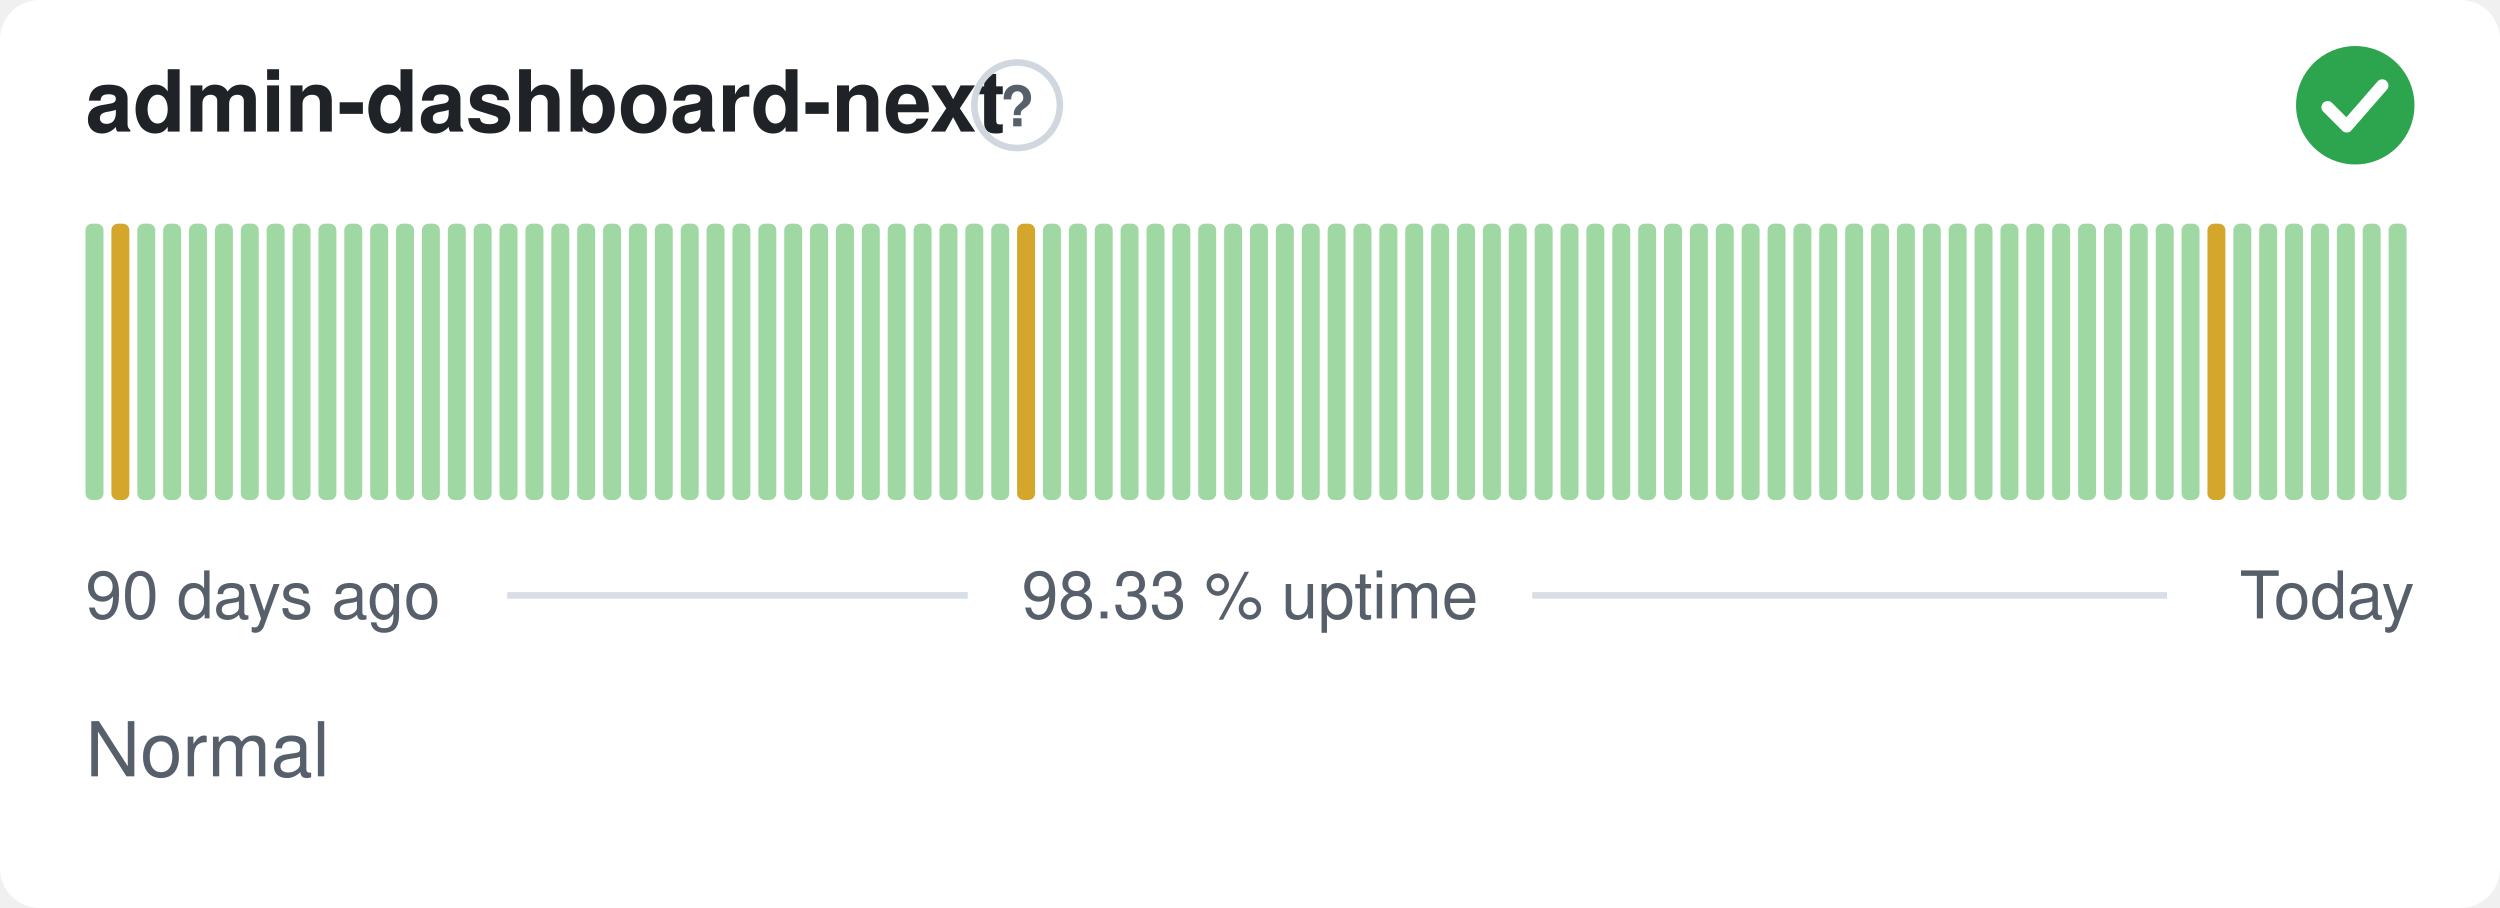
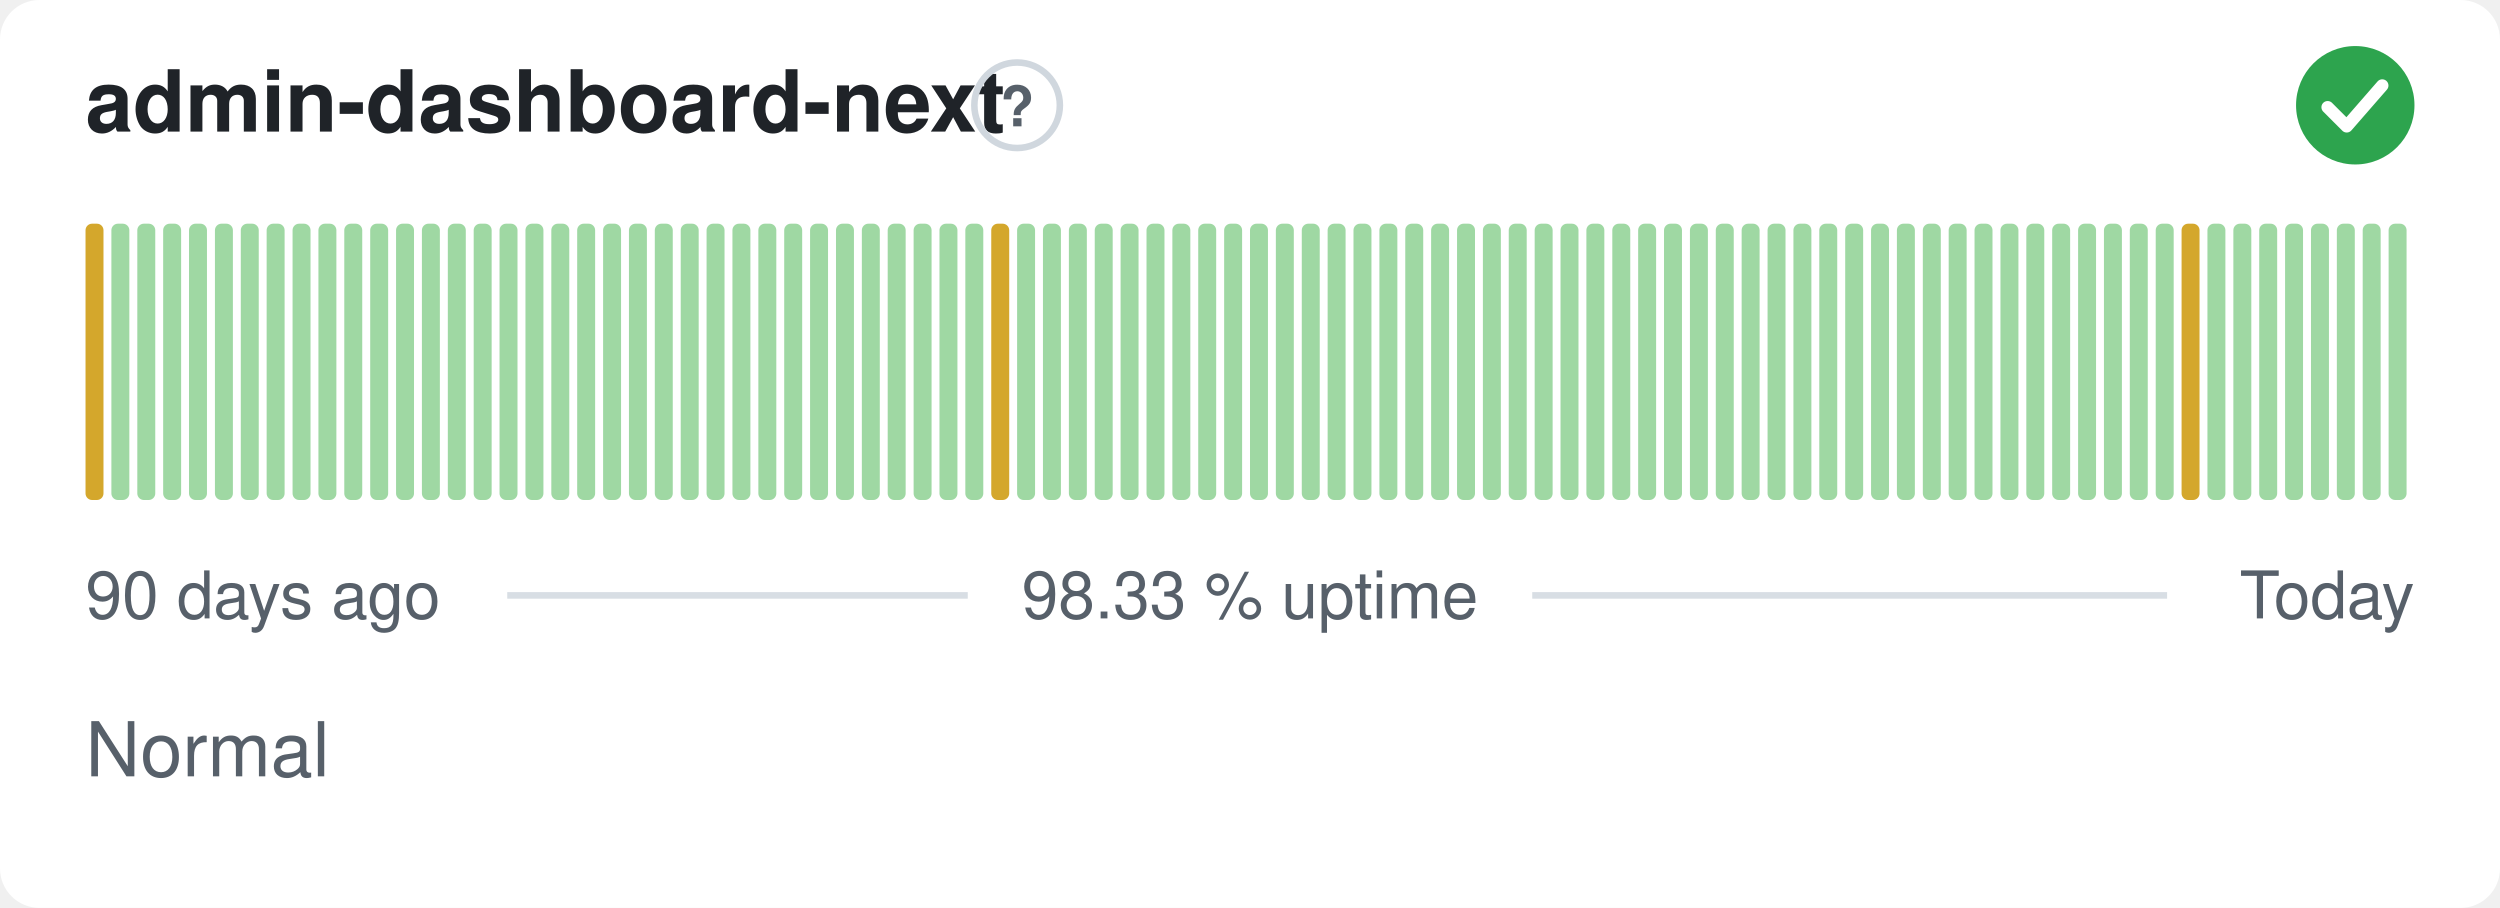
<svg xmlns="http://www.w3.org/2000/svg" width="380" height="138" viewBox="0 0 380 138" role="img" aria-label="admin-dashboard-next: Normal, 98.33 % uptime over the last 90 days" font-family="-apple-system,BlinkMacSystemFont,'Segoe UI',Helvetica,Arial,sans-serif">
  <style>
    @media (prefers-color-scheme: dark) {
      .bg { fill: #0d1117 }
      .title { fill: #e6edf3 }
      .muted { fill: #8b949e }
      .hint { stroke: #30363d }
      .rule { stroke: #30363d }
      .nodata { fill: #21262d }
    }
  </style>
  <rect class="bg" width="380" height="138" rx="6" fill="#ffffff" />
  <text class="title" x="13" y="20" font-size="13" font-weight="600" fill="#1f2328">admin-dashboard-next</text>
  <circle class="hint" cx="154.6" cy="16" r="6.5" fill="none" stroke="#d0d7de" stroke-width="1" />
  <text class="muted" x="154.6" y="19.2" text-anchor="middle" font-size="8.5" font-weight="700" fill="#57606a">?</text>
  <circle cx="358" cy="16" r="9" fill="#2da44e" />
  <path d="M353.80 16.30l2.90 2.90 5.40 -6.20" fill="none" stroke="#fff" stroke-width="1.89" stroke-linecap="round" stroke-linejoin="round" />
-   <rect x="13.00" y="34.00" width="2.73" height="42.00" rx="1" fill="#9fd8a3" />
-   <rect x="16.93" y="34.00" width="2.73" height="42.00" rx="1" fill="#d4a72c" />
+   <rect x="13.00" y="34.00" width="2.73" height="42.00" rx="1" fill="#d4a72c" />
+   <rect x="16.93" y="34.00" width="2.73" height="42.00" rx="1" fill="#9fd8a3" />
  <rect x="20.87" y="34.00" width="2.73" height="42.00" rx="1" fill="#9fd8a3" />
  <rect x="24.80" y="34.00" width="2.73" height="42.00" rx="1" fill="#9fd8a3" />
  <rect x="28.73" y="34.00" width="2.73" height="42.00" rx="1" fill="#9fd8a3" />
  <rect x="32.67" y="34.00" width="2.73" height="42.00" rx="1" fill="#9fd8a3" />
  <rect x="36.60" y="34.00" width="2.73" height="42.00" rx="1" fill="#9fd8a3" />
  <rect x="40.53" y="34.00" width="2.73" height="42.00" rx="1" fill="#9fd8a3" />
  <rect x="44.47" y="34.00" width="2.73" height="42.00" rx="1" fill="#9fd8a3" />
  <rect x="48.40" y="34.00" width="2.73" height="42.00" rx="1" fill="#9fd8a3" />
  <rect x="52.33" y="34.00" width="2.73" height="42.00" rx="1" fill="#9fd8a3" />
  <rect x="56.27" y="34.00" width="2.73" height="42.00" rx="1" fill="#9fd8a3" />
  <rect x="60.20" y="34.00" width="2.73" height="42.00" rx="1" fill="#9fd8a3" />
  <rect x="64.13" y="34.00" width="2.73" height="42.00" rx="1" fill="#9fd8a3" />
  <rect x="68.07" y="34.00" width="2.73" height="42.00" rx="1" fill="#9fd8a3" />
  <rect x="72.00" y="34.00" width="2.73" height="42.00" rx="1" fill="#9fd8a3" />
  <rect x="75.93" y="34.00" width="2.73" height="42.00" rx="1" fill="#9fd8a3" />
  <rect x="79.87" y="34.00" width="2.73" height="42.00" rx="1" fill="#9fd8a3" />
  <rect x="83.80" y="34.00" width="2.73" height="42.00" rx="1" fill="#9fd8a3" />
  <rect x="87.73" y="34.00" width="2.73" height="42.00" rx="1" fill="#9fd8a3" />
  <rect x="91.67" y="34.00" width="2.73" height="42.00" rx="1" fill="#9fd8a3" />
  <rect x="95.60" y="34.00" width="2.73" height="42.00" rx="1" fill="#9fd8a3" />
  <rect x="99.53" y="34.00" width="2.73" height="42.00" rx="1" fill="#9fd8a3" />
  <rect x="103.47" y="34.00" width="2.73" height="42.00" rx="1" fill="#9fd8a3" />
  <rect x="107.40" y="34.00" width="2.73" height="42.00" rx="1" fill="#9fd8a3" />
  <rect x="111.33" y="34.00" width="2.73" height="42.00" rx="1" fill="#9fd8a3" />
  <rect x="115.27" y="34.00" width="2.73" height="42.00" rx="1" fill="#9fd8a3" />
  <rect x="119.20" y="34.00" width="2.73" height="42.00" rx="1" fill="#9fd8a3" />
  <rect x="123.13" y="34.00" width="2.73" height="42.00" rx="1" fill="#9fd8a3" />
  <rect x="127.07" y="34.00" width="2.73" height="42.00" rx="1" fill="#9fd8a3" />
  <rect x="131.00" y="34.00" width="2.73" height="42.00" rx="1" fill="#9fd8a3" />
  <rect x="134.93" y="34.00" width="2.73" height="42.00" rx="1" fill="#9fd8a3" />
  <rect x="138.87" y="34.00" width="2.73" height="42.00" rx="1" fill="#9fd8a3" />
  <rect x="142.80" y="34.00" width="2.73" height="42.00" rx="1" fill="#9fd8a3" />
  <rect x="146.73" y="34.00" width="2.73" height="42.00" rx="1" fill="#9fd8a3" />
-   <rect x="150.67" y="34.00" width="2.73" height="42.00" rx="1" fill="#9fd8a3" />
-   <rect x="154.60" y="34.00" width="2.73" height="42.00" rx="1" fill="#d4a72c" />
+   <rect x="150.67" y="34.00" width="2.73" height="42.00" rx="1" fill="#d4a72c" />
+   <rect x="154.60" y="34.00" width="2.73" height="42.00" rx="1" fill="#9fd8a3" />
  <rect x="158.53" y="34.00" width="2.73" height="42.00" rx="1" fill="#9fd8a3" />
  <rect x="162.47" y="34.00" width="2.73" height="42.00" rx="1" fill="#9fd8a3" />
  <rect x="166.40" y="34.00" width="2.73" height="42.00" rx="1" fill="#9fd8a3" />
  <rect x="170.33" y="34.00" width="2.73" height="42.00" rx="1" fill="#9fd8a3" />
  <rect x="174.27" y="34.00" width="2.73" height="42.00" rx="1" fill="#9fd8a3" />
  <rect x="178.20" y="34.00" width="2.73" height="42.00" rx="1" fill="#9fd8a3" />
  <rect x="182.13" y="34.00" width="2.73" height="42.00" rx="1" fill="#9fd8a3" />
  <rect x="186.07" y="34.00" width="2.73" height="42.00" rx="1" fill="#9fd8a3" />
  <rect x="190.00" y="34.00" width="2.73" height="42.00" rx="1" fill="#9fd8a3" />
  <rect x="193.93" y="34.00" width="2.73" height="42.00" rx="1" fill="#9fd8a3" />
  <rect x="197.87" y="34.00" width="2.73" height="42.00" rx="1" fill="#9fd8a3" />
  <rect x="201.80" y="34.00" width="2.73" height="42.00" rx="1" fill="#9fd8a3" />
  <rect x="205.73" y="34.00" width="2.73" height="42.00" rx="1" fill="#9fd8a3" />
  <rect x="209.67" y="34.00" width="2.73" height="42.00" rx="1" fill="#9fd8a3" />
  <rect x="213.60" y="34.00" width="2.73" height="42.00" rx="1" fill="#9fd8a3" />
  <rect x="217.53" y="34.00" width="2.73" height="42.00" rx="1" fill="#9fd8a3" />
  <rect x="221.47" y="34.00" width="2.73" height="42.00" rx="1" fill="#9fd8a3" />
  <rect x="225.40" y="34.00" width="2.73" height="42.00" rx="1" fill="#9fd8a3" />
  <rect x="229.33" y="34.00" width="2.73" height="42.00" rx="1" fill="#9fd8a3" />
  <rect x="233.27" y="34.00" width="2.73" height="42.00" rx="1" fill="#9fd8a3" />
  <rect x="237.20" y="34.00" width="2.73" height="42.00" rx="1" fill="#9fd8a3" />
  <rect x="241.13" y="34.00" width="2.73" height="42.00" rx="1" fill="#9fd8a3" />
  <rect x="245.07" y="34.00" width="2.73" height="42.00" rx="1" fill="#9fd8a3" />
  <rect x="249.00" y="34.00" width="2.73" height="42.00" rx="1" fill="#9fd8a3" />
  <rect x="252.93" y="34.00" width="2.73" height="42.00" rx="1" fill="#9fd8a3" />
  <rect x="256.87" y="34.00" width="2.73" height="42.00" rx="1" fill="#9fd8a3" />
  <rect x="260.80" y="34.00" width="2.73" height="42.00" rx="1" fill="#9fd8a3" />
  <rect x="264.73" y="34.00" width="2.73" height="42.00" rx="1" fill="#9fd8a3" />
  <rect x="268.67" y="34.00" width="2.73" height="42.00" rx="1" fill="#9fd8a3" />
  <rect x="272.60" y="34.00" width="2.73" height="42.00" rx="1" fill="#9fd8a3" />
  <rect x="276.53" y="34.00" width="2.73" height="42.00" rx="1" fill="#9fd8a3" />
  <rect x="280.47" y="34.00" width="2.73" height="42.00" rx="1" fill="#9fd8a3" />
  <rect x="284.40" y="34.00" width="2.73" height="42.00" rx="1" fill="#9fd8a3" />
  <rect x="288.33" y="34.00" width="2.73" height="42.00" rx="1" fill="#9fd8a3" />
  <rect x="292.27" y="34.00" width="2.73" height="42.00" rx="1" fill="#9fd8a3" />
  <rect x="296.20" y="34.00" width="2.73" height="42.00" rx="1" fill="#9fd8a3" />
  <rect x="300.13" y="34.00" width="2.73" height="42.00" rx="1" fill="#9fd8a3" />
  <rect x="304.07" y="34.00" width="2.73" height="42.00" rx="1" fill="#9fd8a3" />
  <rect x="308.00" y="34.00" width="2.73" height="42.00" rx="1" fill="#9fd8a3" />
  <rect x="311.93" y="34.00" width="2.73" height="42.00" rx="1" fill="#9fd8a3" />
  <rect x="315.87" y="34.00" width="2.73" height="42.00" rx="1" fill="#9fd8a3" />
  <rect x="319.80" y="34.00" width="2.73" height="42.00" rx="1" fill="#9fd8a3" />
  <rect x="323.73" y="34.00" width="2.73" height="42.00" rx="1" fill="#9fd8a3" />
  <rect x="327.67" y="34.00" width="2.73" height="42.00" rx="1" fill="#9fd8a3" />
-   <rect x="331.60" y="34.00" width="2.73" height="42.00" rx="1" fill="#9fd8a3" />
-   <rect x="335.53" y="34.00" width="2.73" height="42.00" rx="1" fill="#d4a72c" />
+   <rect x="331.60" y="34.00" width="2.73" height="42.00" rx="1" fill="#d4a72c" />
+   <rect x="335.53" y="34.00" width="2.73" height="42.00" rx="1" fill="#9fd8a3" />
  <rect x="339.47" y="34.00" width="2.73" height="42.00" rx="1" fill="#9fd8a3" />
  <rect x="343.40" y="34.00" width="2.73" height="42.00" rx="1" fill="#9fd8a3" />
  <rect x="347.33" y="34.00" width="2.73" height="42.00" rx="1" fill="#9fd8a3" />
  <rect x="351.27" y="34.00" width="2.73" height="42.00" rx="1" fill="#9fd8a3" />
  <rect x="355.20" y="34.00" width="2.73" height="42.00" rx="1" fill="#9fd8a3" />
  <rect x="359.13" y="34.00" width="2.73" height="42.00" rx="1" fill="#9fd8a3" />
  <rect x="363.07" y="34.00" width="2.73" height="42.00" rx="1" fill="#9fd8a3" />
  <text class="muted" x="13" y="94" font-size="10" fill="#57606a">90 days ago</text>
  <text class="muted" x="190" y="94" text-anchor="middle" font-size="10" fill="#57606a">98.33 % uptime</text>
  <text class="muted" x="367" y="94" text-anchor="end" font-size="10" fill="#57606a">Today</text>
  <line class="rule" x1="77.1" y1="90.5" x2="147.1" y2="90.5" stroke="#d8dee4" stroke-width="1" />
  <line class="rule" x1="232.9" y1="90.5" x2="329.4" y2="90.5" stroke="#d8dee4" stroke-width="1" />
  <text class="muted" x="13" y="118" font-size="11.5" fill="#57606a">Normal</text>
</svg>
